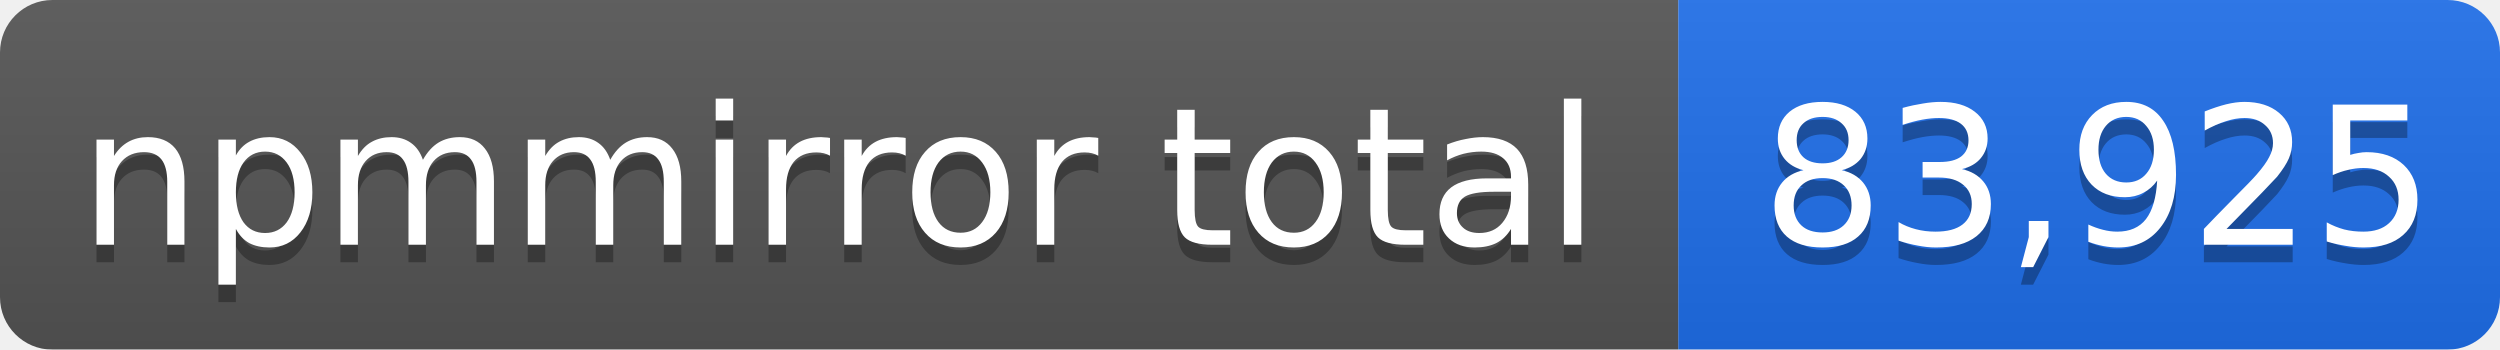
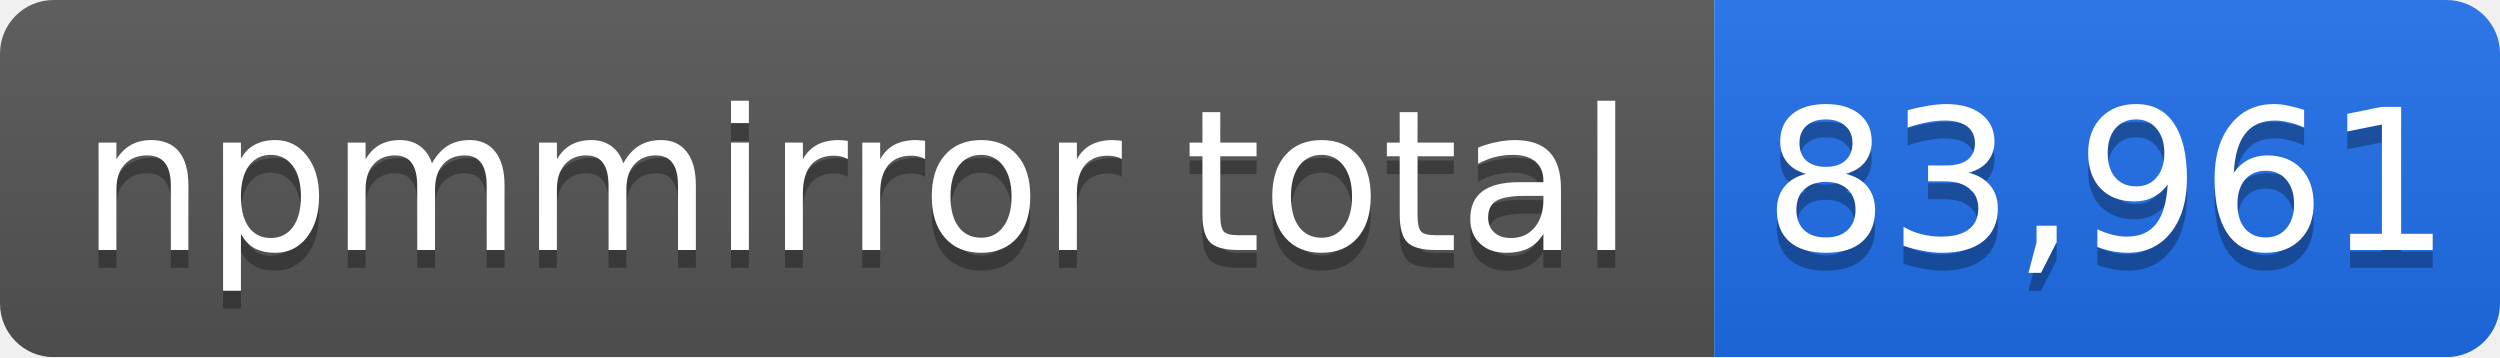
- <svg xmlns="http://www.w3.org/2000/svg" width="143" height="20" role="img" aria-label="npmmirror total: 83,925">
+ <svg xmlns="http://www.w3.org/2000/svg" width="140" height="20" role="img" aria-label="npmmirror total: 83,961">
  <linearGradient id="s" x2="0" y2="100%">
    <stop offset="0" stop-color="#bbb" stop-opacity=".1" />
    <stop offset="1" stop-opacity=".1" />
  </linearGradient>
  <mask id="m">
-     <rect width="143" height="20" rx="3" fill="#fff" />
+     <rect width="140" height="20" rx="3" fill="#fff" />
  </mask>
  <g mask="url(#m)">
    <rect width="96" height="20" fill="#555" />
-     <rect x="96" width="47" height="20" fill="#1f6feb" />
-     <rect width="143" height="20" fill="url(#s)" />
+     <rect x="96" width="44" height="20" fill="#1f6feb" />
+     <rect width="140" height="20" fill="url(#s)" />
  </g>
  <g fill="#fff" text-anchor="middle" font-family="Verdana,Geneva,DejaVu Sans,sans-serif" font-size="11">
    <text x="48" y="15" fill="#010101" fill-opacity=".3">npmmirror total</text>
    <text x="48" y="14">npmmirror total</text>
-     <text x="120" y="15" fill="#010101" fill-opacity=".3">83,925</text>
-     <text x="120" y="14">83,925</text>
+     <text x="118" y="15" fill="#010101" fill-opacity=".3">83,961</text>
+     <text x="118" y="14">83,961</text>
  </g>
</svg>
